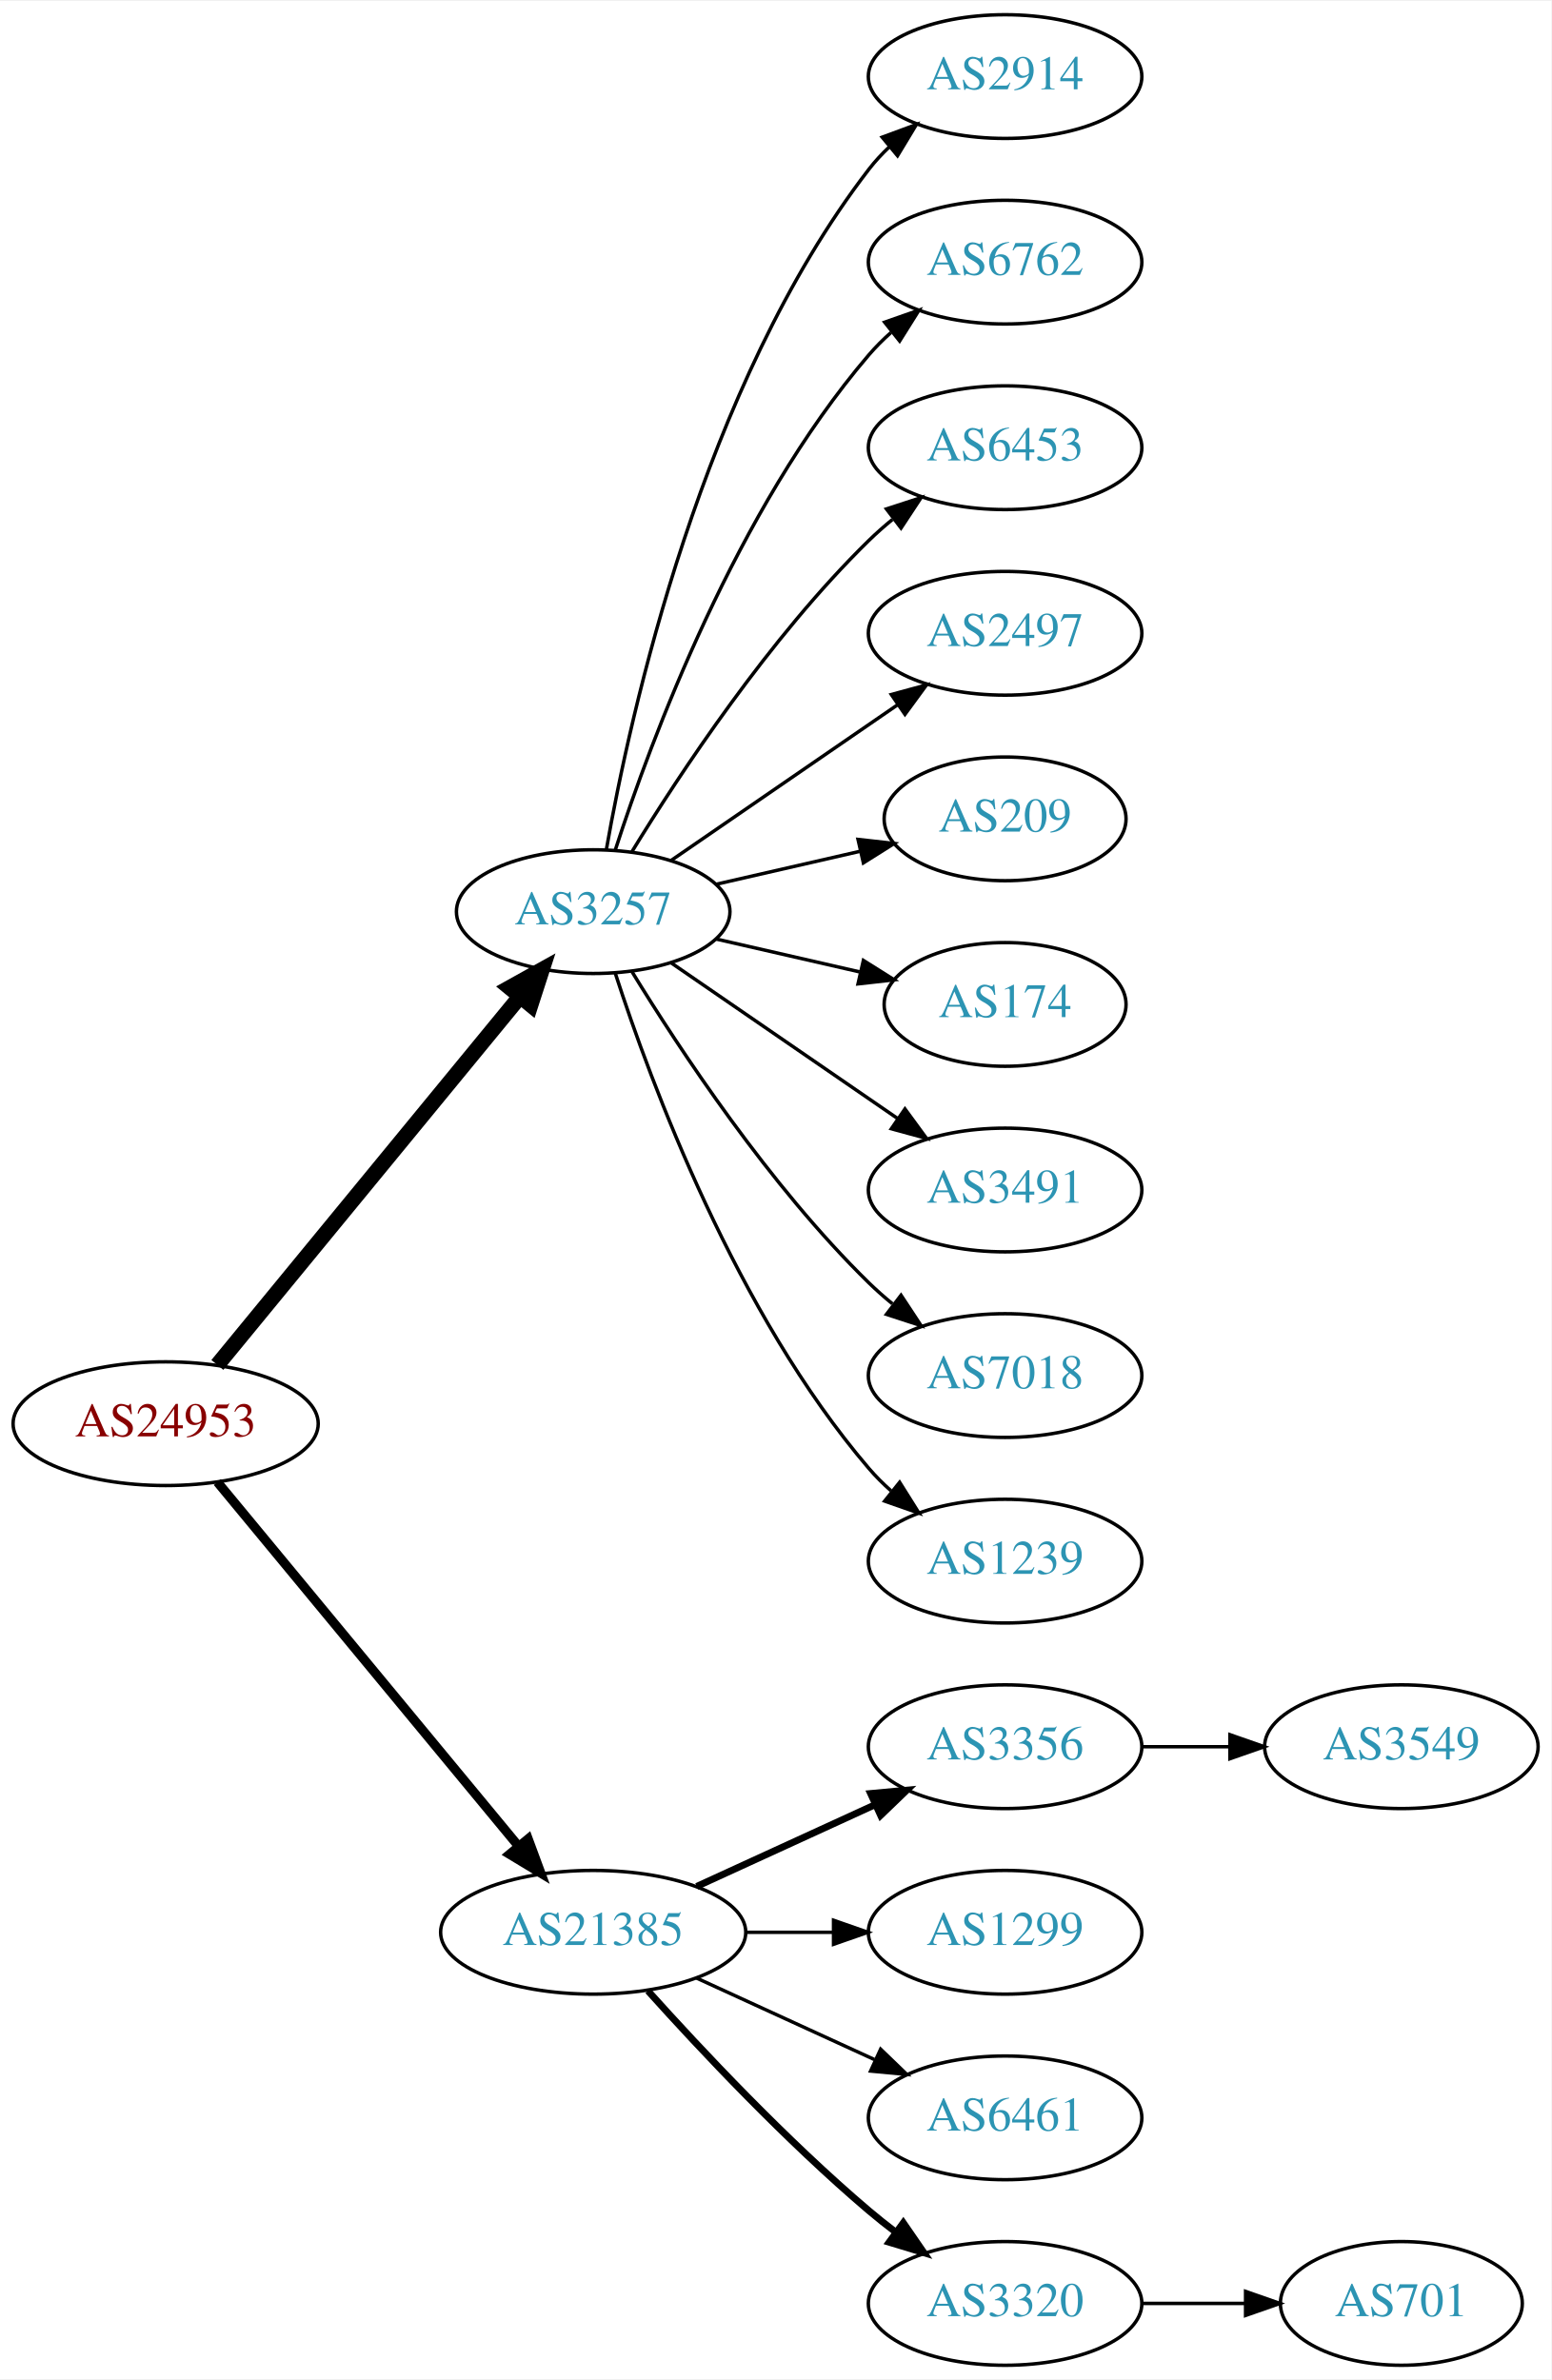
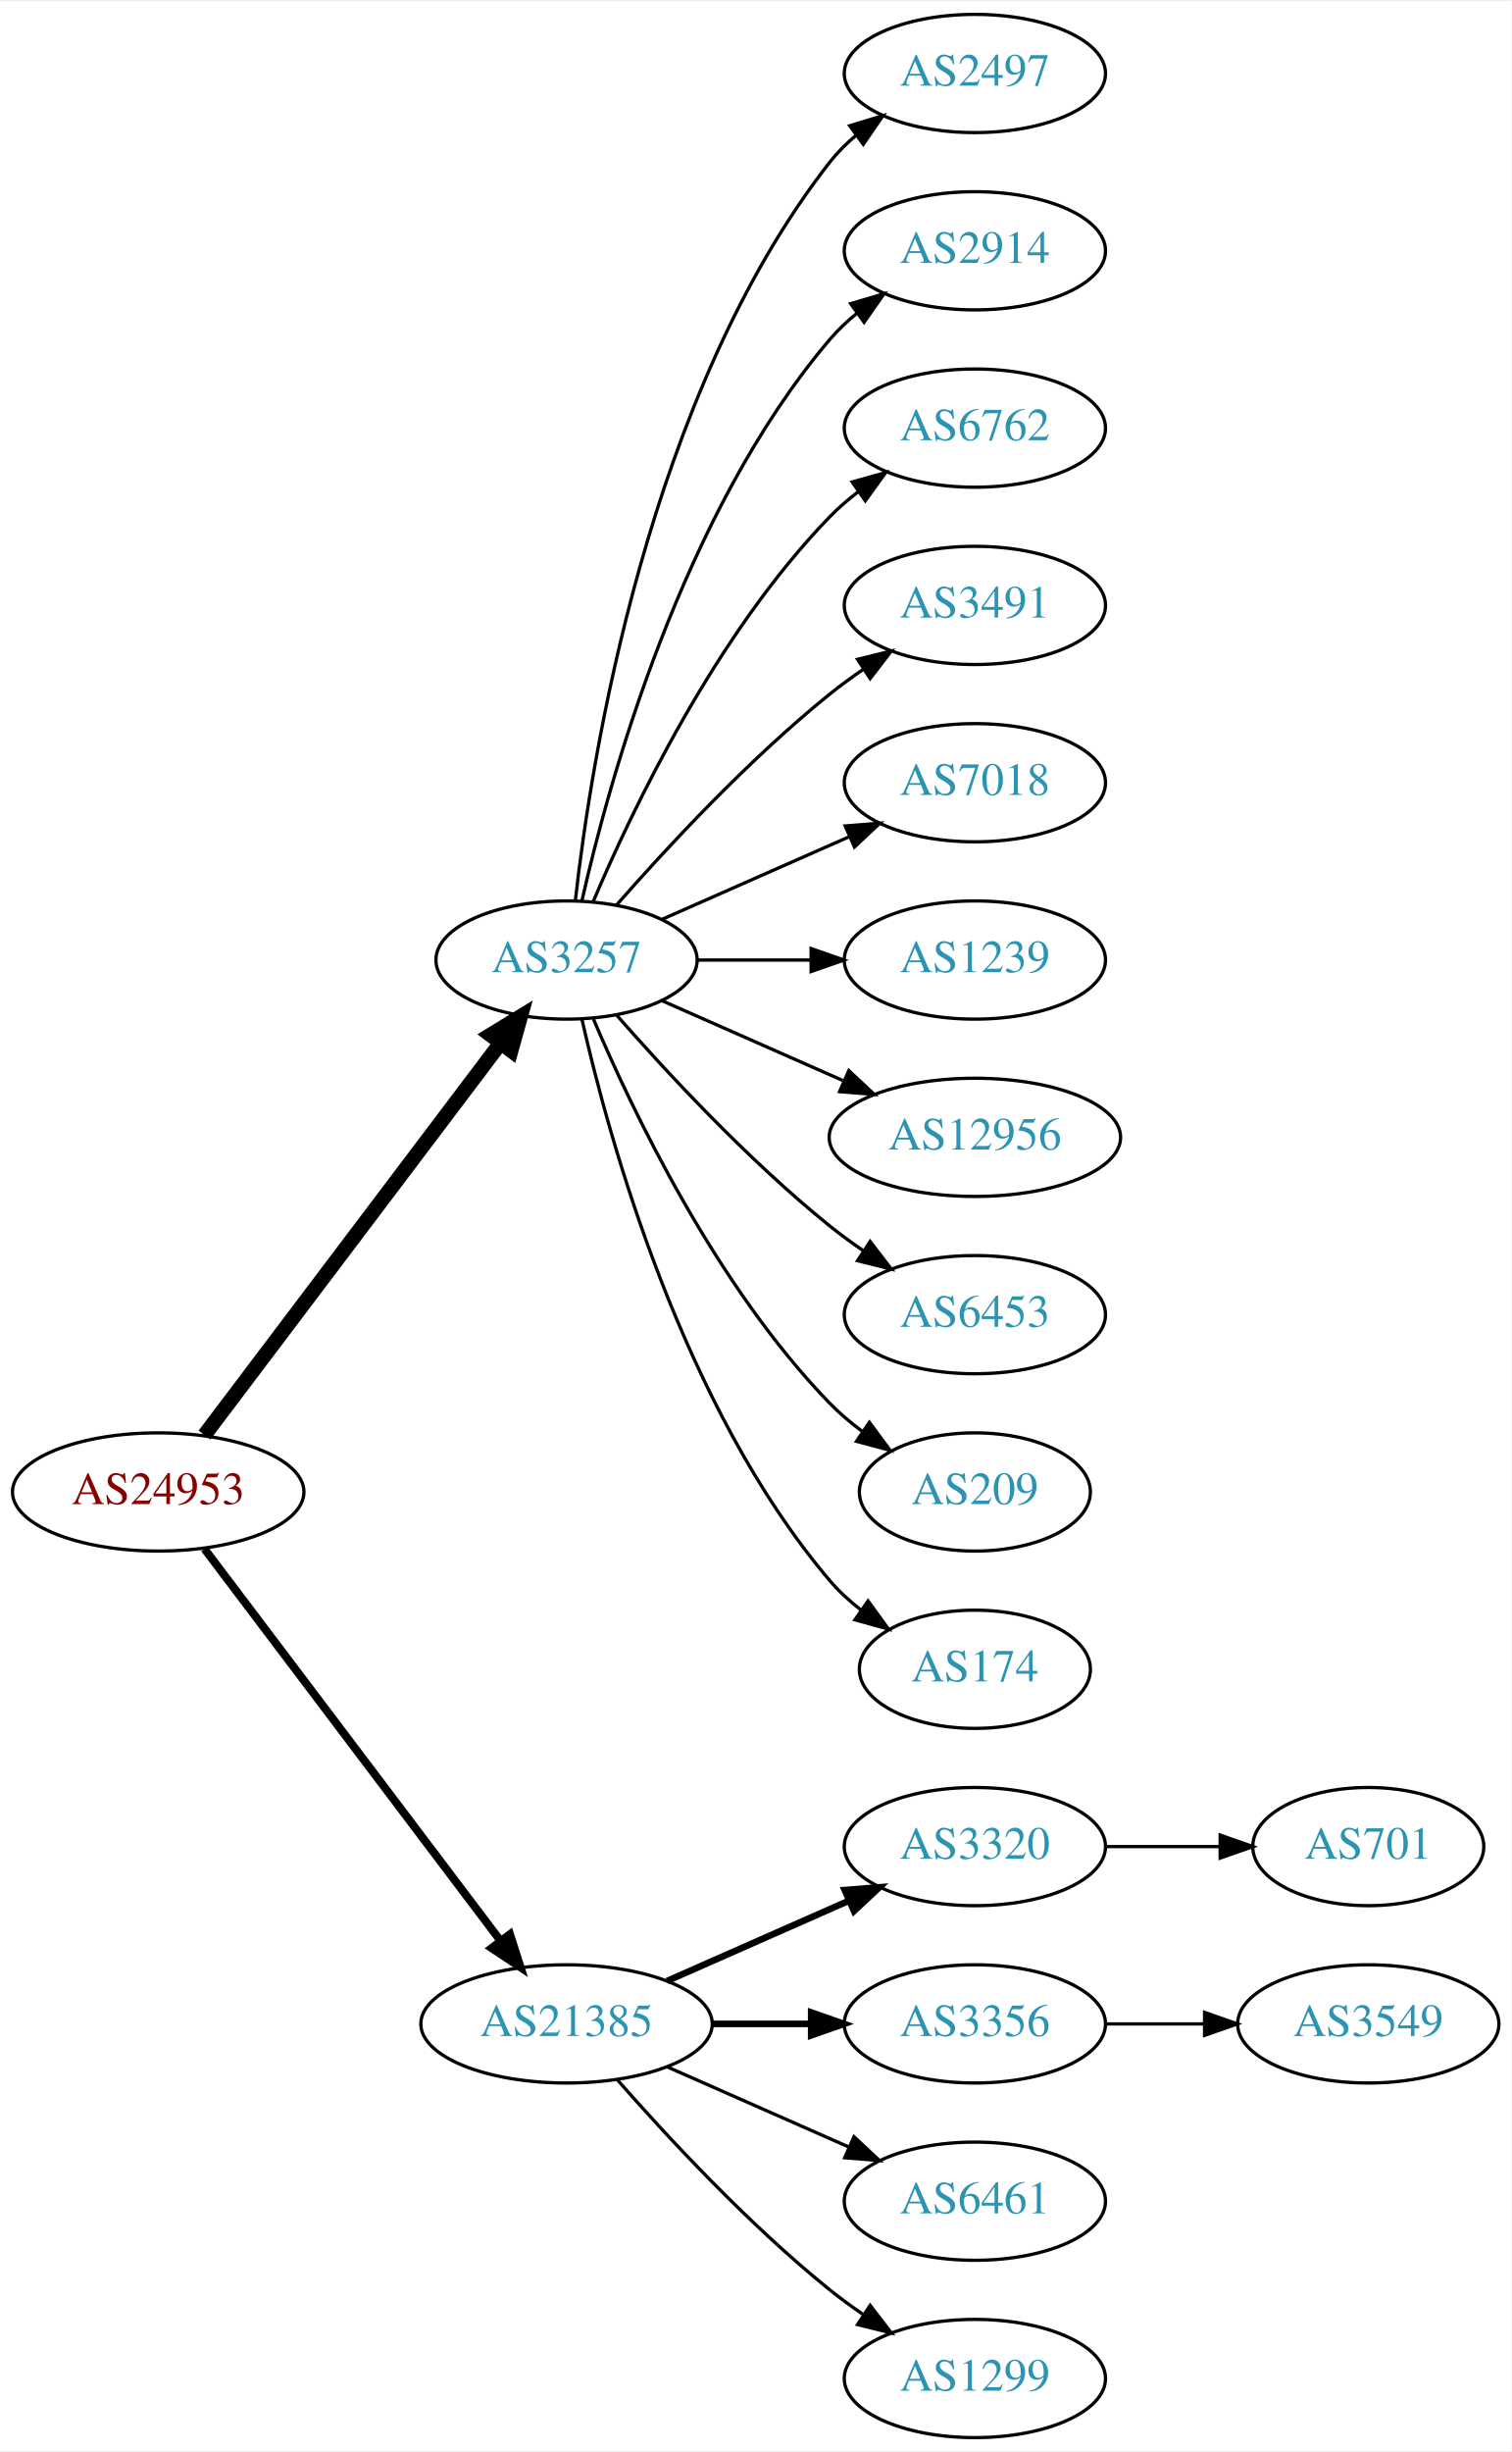
- <svg xmlns="http://www.w3.org/2000/svg" xmlns:xlink="http://www.w3.org/1999/xlink" width="451pt" height="692pt" viewBox="0.00 0.00 451.37 692.00">
-   <g id="graph0" class="graph" transform="scale(1 1) rotate(0) translate(4 688)">
-     <polygon fill="white" stroke="none" points="-4,4 -4,-688 447.37,-688 447.37,4 -4,4" />
+ <svg xmlns="http://www.w3.org/2000/svg" xmlns:xlink="http://www.w3.org/1999/xlink" width="460pt" height="746pt" viewBox="0.00 0.00 460.47 746.00">
+   <g id="graph0" class="graph" transform="scale(1 1) rotate(0) translate(4 742)">
+     <polygon fill="white" stroke="none" points="-4,4 -4,-742 456.469,-742 456.469,4 -4,4" />
    <g id="node1" class="node">
      <g id="a_node1">
        <a xlink:href="/asn/24953" xlink:title="AS24953 ~ AS MACRO: AS-24953 (customers) [AT]">
-           <ellipse fill="#ffffff" stroke="black" cx="44.196" cy="-274" rx="44.393" ry="18" />
-           <text text-anchor="middle" x="44.196" y="-270.3" font-family="Times,serif" font-size="14.00" fill="#880000">AS24953</text>
+           <ellipse fill="#ffffff" stroke="black" cx="44.196" cy="-288" rx="44.393" ry="18" />
+           <text text-anchor="middle" x="44.196" y="-284.3" font-family="Times,serif" font-size="14.00" fill="#880000">AS24953</text>
        </a>
      </g>
    </g>
    <g id="node2" class="node">
      <g id="a_node2">
        <a xlink:href="/asn/3257" xlink:title="AS3257 ~ GTT [DE]">
-           <ellipse fill="#ffffff" stroke="black" cx="168.588" cy="-423" rx="39.794" ry="18" />
-           <text text-anchor="middle" x="168.588" y="-419.3" font-family="Times,serif" font-size="14.00" fill="#2c94b3">AS3257</text>
+           <ellipse fill="#ffffff" stroke="black" cx="168.588" cy="-450" rx="39.794" ry="18" />
+           <text text-anchor="middle" x="168.588" y="-446.3" font-family="Times,serif" font-size="14.00" fill="#2c94b3">AS3257</text>
        </a>
      </g>
    </g>
    <g id="edge1" class="edge">
-       <path fill="none" stroke="black" stroke-width="4.5" d="M59.236,-291.092C80.816,-317.364 122.247,-367.802 147.155,-398.125" />
-       <polygon fill="black" stroke="black" stroke-width="4.5" points="144.322,-400.879 153.712,-406.107 150.407,-395.881 144.322,-400.879" />
+       <path fill="none" stroke="black" stroke-width="4.5" d="M58.294,-305.337C79.919,-333.96 123.19,-391.233 148.312,-424.486" />
+       <polygon fill="black" stroke="black" stroke-width="4.5" points="145.415,-427.183 154.584,-432.788 151.698,-422.435 145.415,-427.183" />
    </g>
    <g id="node3" class="node">
      <g id="a_node3">
        <a xlink:href="/asn/21385" xlink:title="AS21385 ~ Trusted Network GmbH [DE]">
          <ellipse fill="#ffffff" stroke="black" cx="168.588" cy="-126" rx="44.393" ry="18" />
          <text text-anchor="middle" x="168.588" y="-122.3" font-family="Times,serif" font-size="14.00" fill="#2c94b3">AS21385</text>
        </a>
      </g>
    </g>
    <g id="edge2" class="edge">
-       <path fill="none" stroke="black" stroke-width="2.7" d="M59.236,-257.023C80.701,-231.066 121.807,-181.36 146.756,-151.191" />
-       <polygon fill="black" stroke="black" stroke-width="2.7" points="149.659,-153.172 153.335,-143.235 144.265,-148.711 149.659,-153.172" />
+       <path fill="none" stroke="black" stroke-width="2.455" d="M58.294,-270.663C79.919,-242.04 123.19,-184.767 148.312,-151.514" />
+       <polygon fill="black" stroke="black" stroke-width="2.455" points="151.349,-153.301 154.584,-143.212 145.764,-149.081 151.349,-153.301" />
    </g>
    <g id="node4" class="node">
      <g id="a_node4">
-         <a xlink:href="/asn/2914" xlink:title="AS2914 ~ NTT America, Inc. [US]">
-           <ellipse fill="#ffffff" stroke="black" cx="288.431" cy="-666" rx="39.794" ry="18" />
-           <text text-anchor="middle" x="288.431" y="-662.3" font-family="Times,serif" font-size="14.00" fill="#2c94b3">AS2914</text>
+         <a xlink:href="/asn/2497" xlink:title="AS2497 ~ Internet Initiative Japan Inc. [JP]">
+           <ellipse fill="#ffffff" stroke="black" cx="292.98" cy="-720" rx="39.794" ry="18" />
+           <text text-anchor="middle" x="292.98" y="-716.3" font-family="Times,serif" font-size="14.00" fill="#2c94b3">AS2497</text>
        </a>
      </g>
    </g>
    <g id="edge3" class="edge">
-       <path fill="none" stroke="black" d="M172.406,-440.99C179.334,-480.435 200.291,-576.025 248.784,-639 250.563,-641.31 252.596,-643.5 254.776,-645.559" />
-       <polygon fill="black" stroke="black" points="252.672,-648.361 262.609,-652.036 257.133,-642.966 252.672,-648.361" />
+       <path fill="none" stroke="black" d="M171.268,-468.129C176.098,-511.368 193.439,-622.216 248.784,-693 251.099,-695.961 253.836,-698.683 256.791,-701.164" />
+       <polygon fill="black" stroke="black" points="254.847,-704.078 264.982,-707.165 258.985,-698.432 254.847,-704.078" />
    </g>
    <g id="node5" class="node">
      <g id="a_node5">
-         <a xlink:href="/asn/6762" xlink:title="AS6762 ~ TELECOM ITALIA SPARKLE S.p.A. [IT]">
-           <ellipse fill="#ffffff" stroke="black" cx="288.431" cy="-612" rx="39.794" ry="18" />
-           <text text-anchor="middle" x="288.431" y="-608.3" font-family="Times,serif" font-size="14.00" fill="#2c94b3">AS6762</text>
+         <a xlink:href="/asn/2914" xlink:title="AS2914 ~ NTT America, Inc. [US]">
+           <ellipse fill="#ffffff" stroke="black" cx="292.98" cy="-666" rx="39.794" ry="18" />
+           <text text-anchor="middle" x="292.98" y="-662.3" font-family="Times,serif" font-size="14.00" fill="#2c94b3">AS2914</text>
        </a>
      </g>
    </g>
    <g id="edge4" class="edge">
-       <path fill="none" stroke="black" d="M175.035,-440.991C185.349,-472.816 210.212,-539.927 248.784,-585 250.73,-587.274 252.908,-589.449 255.213,-591.507" />
-       <polygon fill="black" stroke="black" points="253.383,-594.524 263.382,-598.027 257.75,-589.053 253.383,-594.524" />
+       <path fill="none" stroke="black" d="M173.282,-468.075C181.422,-504.148 203.855,-586.14 248.784,-639 251.219,-641.864 254.035,-644.521 257.04,-646.961" />
+       <polygon fill="black" stroke="black" points="255.139,-649.905 265.3,-652.906 259.228,-644.224 255.139,-649.905" />
    </g>
    <g id="node6" class="node">
      <g id="a_node6">
-         <a xlink:href="/asn/6453" xlink:title="AS6453 ~ TATA COMMUNICATIONS (AMERICA) INC [US]">
-           <ellipse fill="#ffffff" stroke="black" cx="288.431" cy="-558" rx="39.794" ry="18" />
-           <text text-anchor="middle" x="288.431" y="-554.3" font-family="Times,serif" font-size="14.00" fill="#2c94b3">AS6453</text>
+         <a xlink:href="/asn/6762" xlink:title="AS6762 ~ TELECOM ITALIA SPARKLE S.p.A. [IT]">
+           <ellipse fill="#ffffff" stroke="black" cx="292.98" cy="-612" rx="39.794" ry="18" />
+           <text text-anchor="middle" x="292.98" y="-608.3" font-family="Times,serif" font-size="14.00" fill="#2c94b3">AS6762</text>
        </a>
      </g>
    </g>
    <g id="edge5" class="edge">
-       <path fill="none" stroke="black" d="M179.854,-440.44C193.662,-462.991 219.851,-502.722 248.784,-531 250.924,-533.092 253.242,-535.137 255.642,-537.106" />
-       <polygon fill="black" stroke="black" points="253.908,-540.185 263.983,-543.464 258.152,-534.618 253.908,-540.185" />
+       <path fill="none" stroke="black" d="M176.779,-467.975C188.546,-495.682 214.12,-549.348 248.784,-585 251.404,-587.695 254.345,-590.239 257.428,-592.608" />
+       <polygon fill="black" stroke="black" points="255.594,-595.597 265.796,-598.455 259.603,-589.859 255.594,-595.597" />
    </g>
    <g id="node7" class="node">
      <g id="a_node7">
-         <a xlink:href="/asn/2497" xlink:title="AS2497 ~ Internet Initiative Japan Inc. [JP]">
-           <ellipse fill="#ffffff" stroke="black" cx="288.431" cy="-504" rx="39.794" ry="18" />
-           <text text-anchor="middle" x="288.431" y="-500.3" font-family="Times,serif" font-size="14.00" fill="#2c94b3">AS2497</text>
+         <a xlink:href="/asn/3491" xlink:title="AS3491 ~ PCCW Global, Inc. [US]">
+           <ellipse fill="#ffffff" stroke="black" cx="292.98" cy="-558" rx="39.794" ry="18" />
+           <text text-anchor="middle" x="292.98" y="-554.3" font-family="Times,serif" font-size="14.00" fill="#2c94b3">AS3491</text>
        </a>
      </g>
    </g>
    <g id="edge6" class="edge">
-       <path fill="none" stroke="black" d="M191.202,-437.857C209.691,-450.565 236.505,-468.995 257.134,-483.175" />
-       <polygon fill="black" stroke="black" points="255.331,-486.183 265.555,-488.963 259.296,-480.414 255.331,-486.183" />
+       <path fill="none" stroke="black" d="M183.74,-466.663C198.842,-483.894 223.963,-511.024 248.784,-531 252.04,-533.62 255.565,-536.192 259.149,-538.646" />
+       <polygon fill="black" stroke="black" points="257.237,-541.577 267.522,-544.121 261.068,-535.719 257.237,-541.577" />
    </g>
    <g id="node8" class="node">
      <g id="a_node8">
-         <a xlink:href="/asn/209" xlink:title="AS209 ~ CenturyLink Communications, LLC [US]">
-           <ellipse fill="#ffffff" stroke="black" cx="288.431" cy="-450" rx="35.194" ry="18" />
-           <text text-anchor="middle" x="288.431" y="-446.3" font-family="Times,serif" font-size="14.00" fill="#2c94b3">AS209</text>
+         <a xlink:href="/asn/7018" xlink:title="AS7018 ~ AT&amp;T Services, Inc. [US]">
+           <ellipse fill="#ffffff" stroke="black" cx="292.98" cy="-504" rx="39.794" ry="18" />
+           <text text-anchor="middle" x="292.98" y="-500.3" font-family="Times,serif" font-size="14.00" fill="#2c94b3">AS7018</text>
        </a>
      </g>
    </g>
    <g id="edge7" class="edge">
-       <path fill="none" stroke="black" d="M204.308,-430.955C217.4,-433.955 232.422,-437.396 246.063,-440.522" />
-       <polygon fill="black" stroke="black" points="245.641,-444.016 256.17,-442.838 247.204,-437.193 245.641,-444.016" />
+       <path fill="none" stroke="black" d="M197.667,-462.389C214.615,-469.866 236.413,-479.483 254.782,-487.588" />
+       <polygon fill="black" stroke="black" points="253.47,-490.834 264.032,-491.669 256.296,-484.43 253.47,-490.834" />
    </g>
    <g id="node9" class="node">
      <g id="a_node9">
-         <a xlink:href="/asn/174" xlink:title="AS174 ~ Cogent Communications [US]">
-           <ellipse fill="#ffffff" stroke="black" cx="288.431" cy="-396" rx="35.194" ry="18" />
-           <text text-anchor="middle" x="288.431" y="-392.3" font-family="Times,serif" font-size="14.00" fill="#2c94b3">AS174</text>
+         <a xlink:href="/asn/1239" xlink:title="AS1239 ~ Sprint [US]">
+           <ellipse fill="#ffffff" stroke="black" cx="292.98" cy="-450" rx="39.794" ry="18" />
+           <text text-anchor="middle" x="292.98" y="-446.3" font-family="Times,serif" font-size="14.00" fill="#2c94b3">AS1239</text>
        </a>
      </g>
    </g>
    <g id="edge8" class="edge">
-       <path fill="none" stroke="black" d="M204.308,-415.045C217.4,-412.045 232.422,-408.604 246.063,-405.478" />
-       <polygon fill="black" stroke="black" points="247.204,-408.807 256.17,-403.162 245.641,-401.984 247.204,-408.807" />
+       <path fill="none" stroke="black" d="M208.314,-450C219.252,-450 231.303,-450 242.769,-450" />
+       <polygon fill="black" stroke="black" points="243.087,-453.5 253.087,-450 243.087,-446.5 243.087,-453.5" />
    </g>
    <g id="node10" class="node">
      <g id="a_node10">
-         <a xlink:href="/asn/3491" xlink:title="AS3491 ~ PCCW Global, Inc. [US]">
-           <ellipse fill="#ffffff" stroke="black" cx="288.431" cy="-342" rx="39.794" ry="18" />
-           <text text-anchor="middle" x="288.431" y="-338.3" font-family="Times,serif" font-size="14.00" fill="#2c94b3">AS3491</text>
+         <a xlink:href="/asn/12956" xlink:title="AS12956 ~ TELXIUS [ES]">
+           <ellipse fill="#ffffff" stroke="black" cx="292.98" cy="-396" rx="44.393" ry="18" />
+           <text text-anchor="middle" x="292.98" y="-392.3" font-family="Times,serif" font-size="14.00" fill="#2c94b3">AS12956</text>
        </a>
      </g>
    </g>
    <g id="edge9" class="edge">
-       <path fill="none" stroke="black" d="M191.202,-408.143C209.691,-395.435 236.505,-377.005 257.134,-362.825" />
-       <polygon fill="black" stroke="black" points="259.296,-365.586 265.555,-357.037 255.331,-359.817 259.296,-365.586" />
+       <path fill="none" stroke="black" d="M197.667,-437.611C213.984,-430.413 234.794,-421.231 252.714,-413.325" />
+       <polygon fill="black" stroke="black" points="254.588,-416.323 262.325,-409.084 251.763,-409.919 254.588,-416.323" />
    </g>
    <g id="node11" class="node">
      <g id="a_node11">
-         <a xlink:href="/asn/7018" xlink:title="AS7018 ~ AT&amp;T Services, Inc. [US]">
-           <ellipse fill="#ffffff" stroke="black" cx="288.431" cy="-288" rx="39.794" ry="18" />
-           <text text-anchor="middle" x="288.431" y="-284.3" font-family="Times,serif" font-size="14.00" fill="#2c94b3">AS7018</text>
+         <a xlink:href="/asn/6453" xlink:title="AS6453 ~ TATA COMMUNICATIONS (AMERICA) INC [US]">
+           <ellipse fill="#ffffff" stroke="black" cx="292.98" cy="-342" rx="39.794" ry="18" />
+           <text text-anchor="middle" x="292.98" y="-338.3" font-family="Times,serif" font-size="14.00" fill="#2c94b3">AS6453</text>
        </a>
      </g>
    </g>
    <g id="edge10" class="edge">
-       <path fill="none" stroke="black" d="M179.854,-405.56C193.662,-383.009 219.851,-343.278 248.784,-315 250.924,-312.908 253.242,-310.863 255.642,-308.894" />
-       <polygon fill="black" stroke="black" points="258.152,-311.382 263.983,-302.536 253.908,-305.815 258.152,-311.382" />
+       <path fill="none" stroke="black" d="M183.74,-433.337C198.842,-416.106 223.963,-388.976 248.784,-369 252.04,-366.38 255.565,-363.808 259.149,-361.354" />
+       <polygon fill="black" stroke="black" points="261.068,-364.281 267.522,-355.879 257.237,-358.423 261.068,-364.281" />
    </g>
    <g id="node12" class="node">
      <g id="a_node12">
-         <a xlink:href="/asn/1239" xlink:title="AS1239 ~ Sprint [US]">
-           <ellipse fill="#ffffff" stroke="black" cx="288.431" cy="-234" rx="39.794" ry="18" />
-           <text text-anchor="middle" x="288.431" y="-230.3" font-family="Times,serif" font-size="14.00" fill="#2c94b3">AS1239</text>
+         <a xlink:href="/asn/209" xlink:title="AS209 ~ CenturyLink Communications, LLC [US]">
+           <ellipse fill="#ffffff" stroke="black" cx="292.98" cy="-288" rx="35.194" ry="18" />
+           <text text-anchor="middle" x="292.98" y="-284.3" font-family="Times,serif" font-size="14.00" fill="#2c94b3">AS209</text>
        </a>
      </g>
    </g>
    <g id="edge11" class="edge">
-       <path fill="none" stroke="black" d="M175.035,-405.009C185.349,-373.184 210.212,-306.073 248.784,-261 250.73,-258.726 252.908,-256.551 255.213,-254.493" />
-       <polygon fill="black" stroke="black" points="257.75,-256.947 263.382,-247.973 253.383,-251.476 257.75,-256.947" />
+       <path fill="none" stroke="black" d="M176.779,-432.025C188.546,-404.318 214.12,-350.652 248.784,-315 251.767,-311.933 255.164,-309.06 258.714,-306.419" />
+       <polygon fill="black" stroke="black" points="260.841,-309.205 267.148,-300.692 256.909,-303.414 260.841,-309.205" />
    </g>
    <g id="node13" class="node">
      <g id="a_node13">
-         <a xlink:href="/asn/3356" xlink:title="AS3356 ~ Level 3 Parent, LLC [US]">
-           <ellipse fill="#ffffff" stroke="black" cx="288.431" cy="-180" rx="39.794" ry="18" />
-           <text text-anchor="middle" x="288.431" y="-176.3" font-family="Times,serif" font-size="14.00" fill="#2c94b3">AS3356</text>
+         <a xlink:href="/asn/174" xlink:title="AS174 ~ Cogent Communications [US]">
+           <ellipse fill="#ffffff" stroke="black" cx="292.98" cy="-234" rx="35.194" ry="18" />
+           <text text-anchor="middle" x="292.98" y="-230.3" font-family="Times,serif" font-size="14.00" fill="#2c94b3">AS174</text>
        </a>
      </g>
    </g>
    <g id="edge12" class="edge">
-       <path fill="none" stroke="black" stroke-width="2" d="M198.718,-139.348C214.329,-146.502 233.727,-155.391 250.399,-163.03" />
-       <polygon fill="black" stroke="black" stroke-width="2" points="249.302,-166.378 259.851,-167.362 252.218,-160.014 249.302,-166.378" />
+       <path fill="none" stroke="black" d="M173.282,-431.925C181.422,-395.852 203.855,-313.86 248.784,-261 251.555,-257.74 254.821,-254.748 258.296,-252.039" />
+       <polygon fill="black" stroke="black" points="260.432,-254.818 266.65,-246.239 256.44,-249.068 260.432,-254.818" />
    </g>
    <g id="node14" class="node">
      <g id="a_node14">
-         <a xlink:href="/asn/1299" xlink:title="AS1299 ~ Telia Carrier [EU]">
-           <ellipse fill="#ffffff" stroke="black" cx="288.431" cy="-126" rx="39.794" ry="18" />
-           <text text-anchor="middle" x="288.431" y="-122.3" font-family="Times,serif" font-size="14.00" fill="#2c94b3">AS1299</text>
+         <a xlink:href="/asn/3320" xlink:title="AS3320 ~ DTAG [DE]">
+           <ellipse fill="#ffffff" stroke="black" cx="292.98" cy="-180" rx="39.794" ry="18" />
+           <text text-anchor="middle" x="292.98" y="-176.3" font-family="Times,serif" font-size="14.00" fill="#2c94b3">AS3320</text>
        </a>
      </g>
    </g>
    <g id="edge13" class="edge">
-       <path fill="none" stroke="black" d="M212.799,-126C221.112,-126 229.875,-126 238.357,-126" />
-       <polygon fill="black" stroke="black" points="238.516,-129.5 248.516,-126 238.516,-122.5 238.516,-129.5" />
+       <path fill="none" stroke="black" stroke-width="2" d="M199.216,-139.072C215.81,-146.393 236.67,-155.597 254.403,-163.421" />
+       <polygon fill="black" stroke="black" stroke-width="2" points="253.325,-166.77 263.887,-167.605 256.151,-160.366 253.325,-166.77" />
    </g>
    <g id="node15" class="node">
      <g id="a_node15">
-         <a xlink:href="/asn/6461" xlink:title="AS6461 ~ Zayo Bandwidth [US]">
-           <ellipse fill="#ffffff" stroke="black" cx="288.431" cy="-72" rx="39.794" ry="18" />
-           <text text-anchor="middle" x="288.431" y="-68.3" font-family="Times,serif" font-size="14.00" fill="#2c94b3">AS6461</text>
+         <a xlink:href="/asn/3356" xlink:title="AS3356 ~ Level 3 Parent, LLC [US]">
+           <ellipse fill="#ffffff" stroke="black" cx="292.98" cy="-126" rx="39.794" ry="18" />
+           <text text-anchor="middle" x="292.98" y="-122.3" font-family="Times,serif" font-size="14.00" fill="#2c94b3">AS3356</text>
        </a>
      </g>
    </g>
    <g id="edge14" class="edge">
-       <path fill="none" stroke="black" d="M198.718,-112.652C214.329,-105.498 233.727,-96.609 250.399,-88.969" />
-       <polygon fill="black" stroke="black" points="252.218,-91.986 259.851,-84.638 249.302,-85.622 252.218,-91.986" />
+       <path fill="none" stroke="black" stroke-width="2" d="M213.084,-126C222.773,-126 233.11,-126 243.002,-126" />
+       <polygon fill="black" stroke="black" stroke-width="2" points="243.105,-129.5 253.105,-126 243.105,-122.5 243.105,-129.5" />
    </g>
    <g id="node16" class="node">
      <g id="a_node16">
-         <a xlink:href="/asn/3320" xlink:title="AS3320 ~ DTAG [DE]">
-           <ellipse fill="#ffffff" stroke="black" cx="288.431" cy="-18" rx="39.794" ry="18" />
-           <text text-anchor="middle" x="288.431" y="-14.3" font-family="Times,serif" font-size="14.00" fill="#2c94b3">AS3320</text>
+         <a xlink:href="/asn/6461" xlink:title="AS6461 ~ Zayo Bandwidth [US]">
+           <ellipse fill="#ffffff" stroke="black" cx="292.98" cy="-72" rx="39.794" ry="18" />
+           <text text-anchor="middle" x="292.98" y="-68.3" font-family="Times,serif" font-size="14.00" fill="#2c94b3">AS6461</text>
        </a>
      </g>
    </g>
    <g id="edge15" class="edge">
-       <path fill="none" stroke="black" stroke-width="2" d="M184.521,-108.956C199.847,-91.903 224.782,-65.35 248.784,-45 251.281,-42.883 253.942,-40.768 256.653,-38.707" />
-       <polygon fill="black" stroke="black" stroke-width="2" points="258.819,-41.459 264.83,-32.734 254.69,-35.806 258.819,-41.459" />
+       <path fill="none" stroke="black" d="M199.216,-112.928C215.81,-105.607 236.67,-96.403 254.403,-88.579" />
+       <polygon fill="black" stroke="black" points="256.151,-91.634 263.887,-84.395 253.325,-85.23 256.151,-91.634" />
    </g>
    <g id="node17" class="node">
      <g id="a_node17">
-         <a xlink:href="/asn/3549" xlink:title="AS3549 ~ Level 3 Parent, LLC [US]">
-           <ellipse fill="#ffffff" stroke="black" cx="403.724" cy="-180" rx="39.794" ry="18" />
-           <text text-anchor="middle" x="403.724" y="-176.3" font-family="Times,serif" font-size="14.00" fill="#2c94b3">AS3549</text>
+         <a xlink:href="/asn/1299" xlink:title="AS1299 ~ Telia Carrier [EU]">
+           <ellipse fill="#ffffff" stroke="black" cx="292.98" cy="-18" rx="39.794" ry="18" />
+           <text text-anchor="middle" x="292.98" y="-14.3" font-family="Times,serif" font-size="14.00" fill="#2c94b3">AS1299</text>
        </a>
      </g>
    </g>
    <g id="edge16" class="edge">
-       <path fill="none" stroke="black" d="M328.103,-180C336.306,-180 345.07,-180 353.602,-180" />
-       <polygon fill="black" stroke="black" points="353.841,-183.5 363.841,-180 353.841,-176.5 353.841,-183.5" />
+       <path fill="none" stroke="black" d="M184.021,-109.017C199.152,-91.772 224.116,-64.852 248.784,-45 252.04,-42.38 255.565,-39.808 259.149,-37.354" />
+       <polygon fill="black" stroke="black" points="261.068,-40.281 267.522,-31.879 257.237,-34.423 261.068,-40.281" />
    </g>
    <g id="node18" class="node">
      <g id="a_node18">
        <a xlink:href="/asn/701" xlink:title="AS701 ~ UUNET [US]">
-           <ellipse fill="#ffffff" stroke="black" cx="403.724" cy="-18" rx="35.194" ry="18" />
-           <text text-anchor="middle" x="403.724" y="-14.3" font-family="Times,serif" font-size="14.00" fill="#2c94b3">AS701</text>
+           <ellipse fill="#ffffff" stroke="black" cx="412.823" cy="-180" rx="35.194" ry="18" />
+           <text text-anchor="middle" x="412.823" y="-176.3" font-family="Times,serif" font-size="14.00" fill="#2c94b3">AS701</text>
        </a>
      </g>
    </g>
    <g id="edge17" class="edge">
-       <path fill="none" stroke="black" d="M328.103,-18C337.808,-18 348.299,-18 358.262,-18" />
-       <polygon fill="black" stroke="black" points="358.398,-21.5 368.398,-18 358.398,-14.5 358.398,-21.5" />
+       <path fill="none" stroke="black" d="M332.893,-180C343.98,-180 356.139,-180 367.522,-180" />
+       <polygon fill="black" stroke="black" points="367.703,-183.5 377.703,-180 367.703,-176.5 367.703,-183.5" />
+     </g>
+     <g id="node19" class="node">
+       <g id="a_node19">
+         <a xlink:href="/asn/3549" xlink:title="AS3549 ~ Level 3 Parent, LLC [US]">
+           <ellipse fill="#ffffff" stroke="black" cx="412.823" cy="-126" rx="39.794" ry="18" />
+           <text text-anchor="middle" x="412.823" y="-122.3" font-family="Times,serif" font-size="14.00" fill="#2c94b3">AS3549</text>
+         </a>
+       </g>
+     </g>
+     <g id="edge18" class="edge">
+       <path fill="none" stroke="black" d="M332.893,-126C342.446,-126 352.796,-126 362.759,-126" />
+       <polygon fill="black" stroke="black" points="362.951,-129.5 372.951,-126 362.951,-122.5 362.951,-129.5" />
    </g>
  </g>
</svg>
